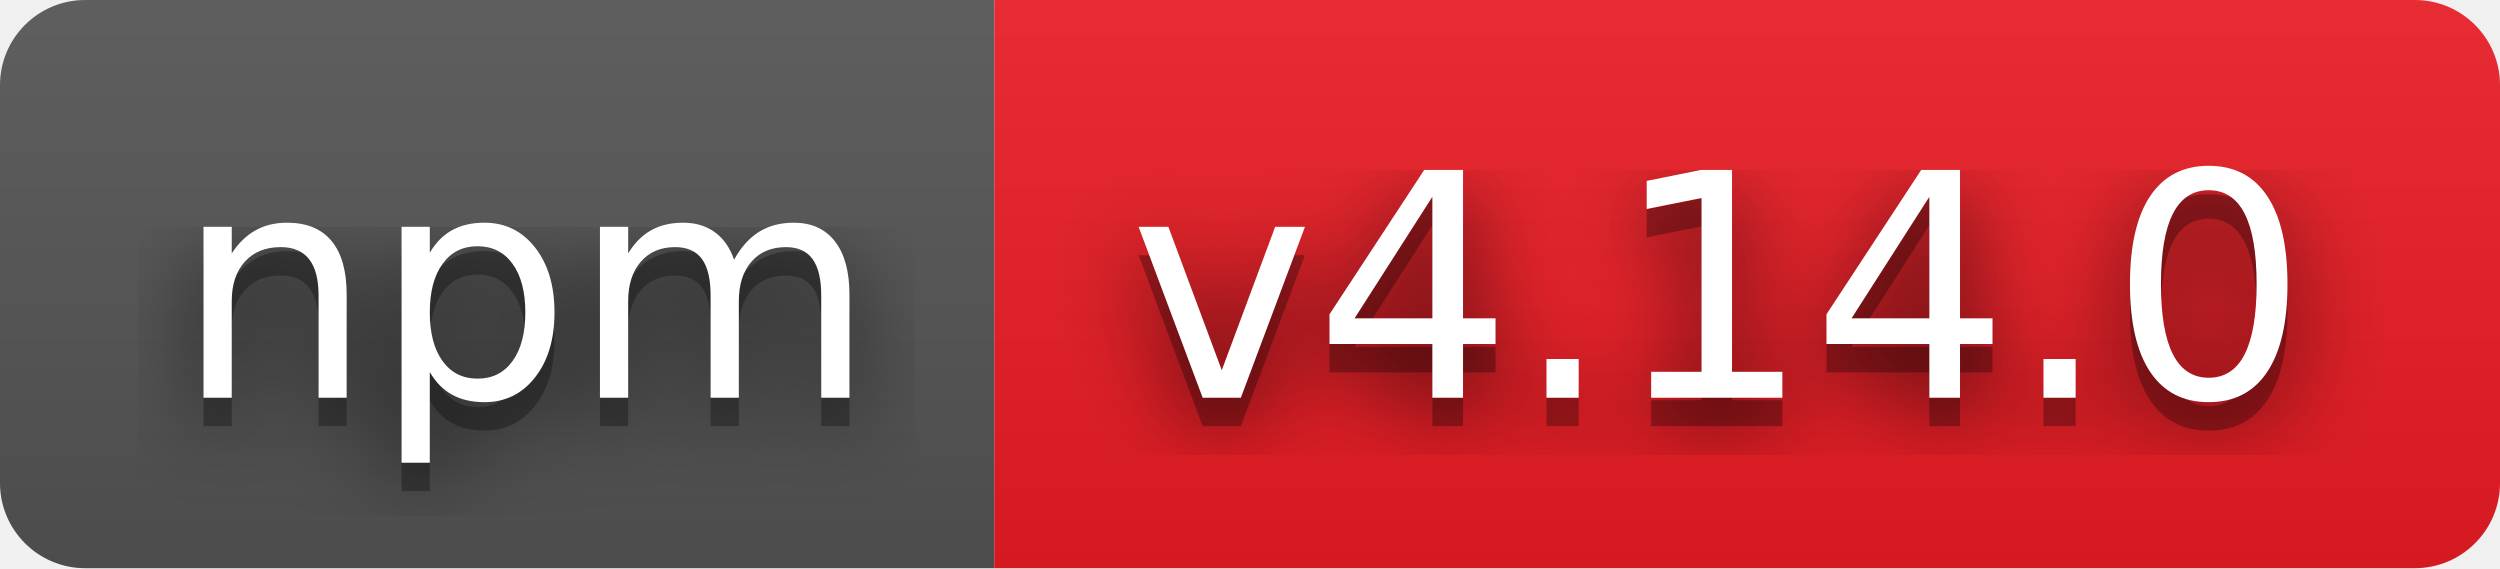
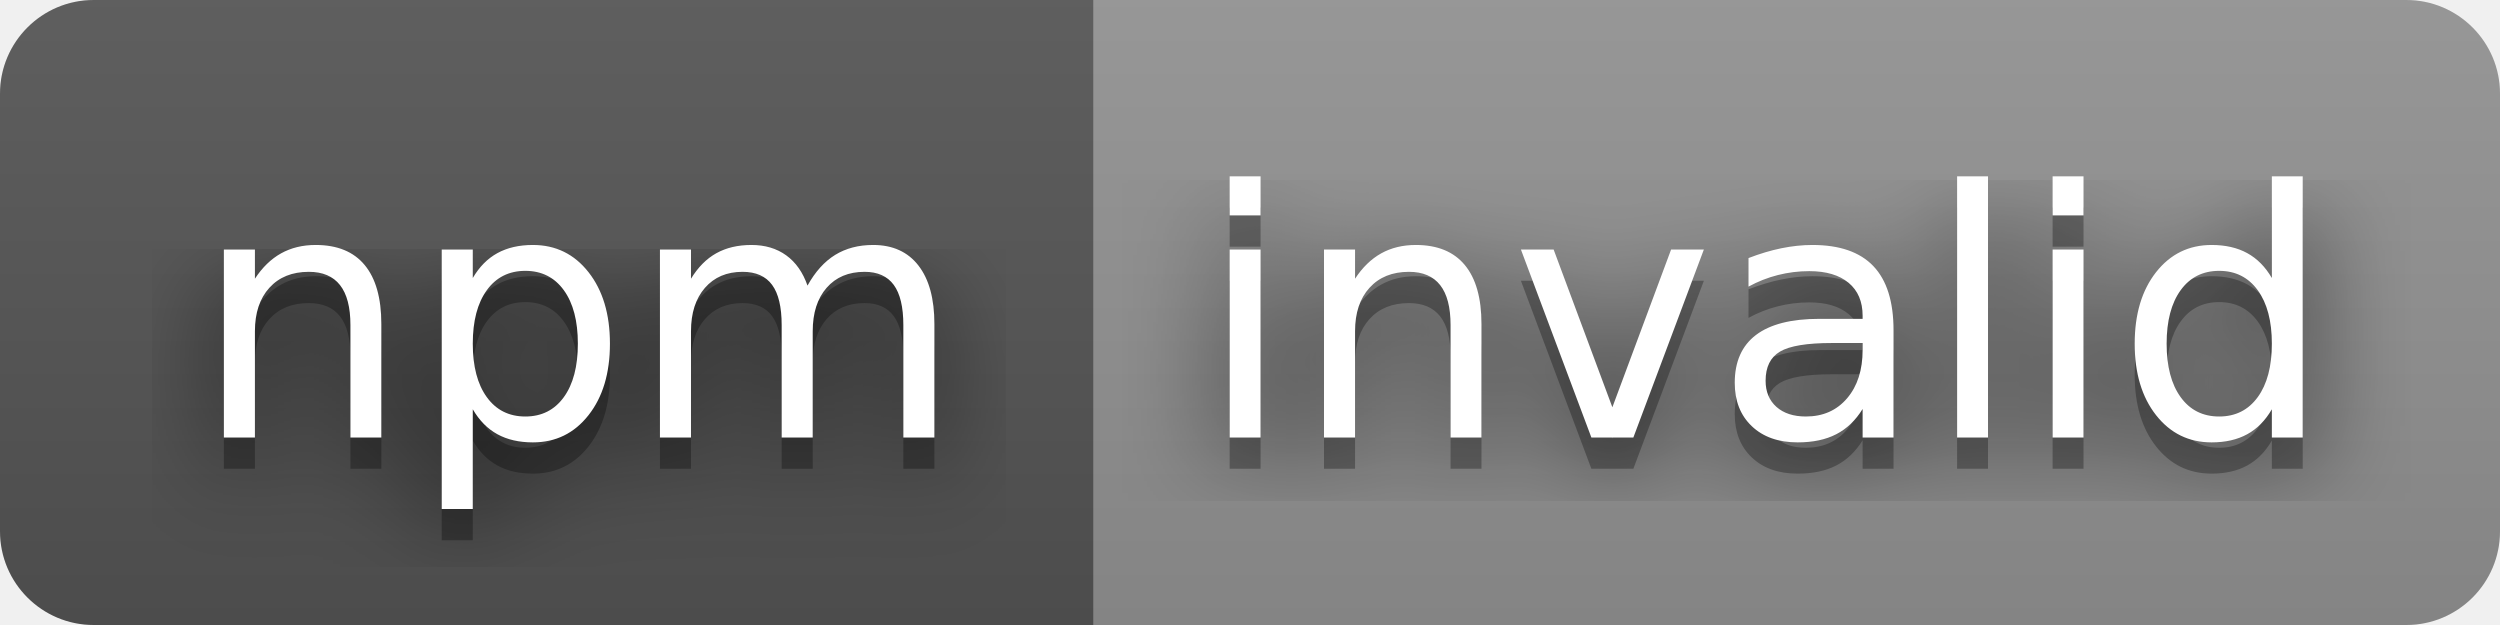
- <svg xmlns="http://www.w3.org/2000/svg" width="88" height="20" role="img" aria-label="npm: v4.14.0">
+ <svg xmlns="http://www.w3.org/2000/svg" width="80" height="20" role="img" aria-label="npm: invalid">
  <filter id="blur">
    <feGaussianBlur stdDeviation="16" />
  </filter>
  <linearGradient id="s" x2="0" y2="100%">
    <stop offset="0" stop-color="#bbb" stop-opacity=".1" />
    <stop offset="1" stop-opacity=".1" />
  </linearGradient>
  <clipPath id="r">
-     <rect width="88" height="20" rx="3" />
+     <rect width="80" height="20" rx="3" />
  </clipPath>
  <g clip-path="url(#r)">
    <rect width="35" height="20" fill="#555" />
-     <rect x="35" width="53" height="20" fill="#ed1c24" />
-     <rect width="88" height="20" fill="url(#s)" />
+     <rect x="35" width="45" height="20" fill="#939393" />
+     <rect width="80" height="20" fill="url(#s)" />
  </g>
  <g fill="#fff" text-anchor="middle" font-family="Verdana,Geneva,DejaVu Sans,sans-serif" text-rendering="geometricPrecision" font-size="110">
    <g transform="scale(.1)">
      <g aria-hidden="true" fill="#010101">
        <text x="185" y="150" fill-opacity=".8" filter="url(#blur)" textLength="250">npm</text>
        <text x="185" y="150" fill-opacity=".3" textLength="250">npm</text>
      </g>
      <text x="185" y="140" textLength="250">npm</text>
    </g>
    <g transform="scale(.1)">
      <g aria-hidden="true" fill="#010101">
-         <text x="605" y="150" fill-opacity=".8" filter="url(#blur)" textLength="430">v4.14.0</text>
-         <text x="605" y="150" fill-opacity=".3" textLength="430">v4.14.0</text>
+         <text x="565" y="150" fill-opacity=".8" filter="url(#blur)" textLength="350">invalid</text>
+         <text x="565" y="150" fill-opacity=".3" textLength="350">invalid</text>
      </g>
-       <text x="605" y="140" textLength="430">v4.14.0</text>
+       <text x="565" y="140" textLength="350">invalid</text>
    </g>
  </g>
</svg>
